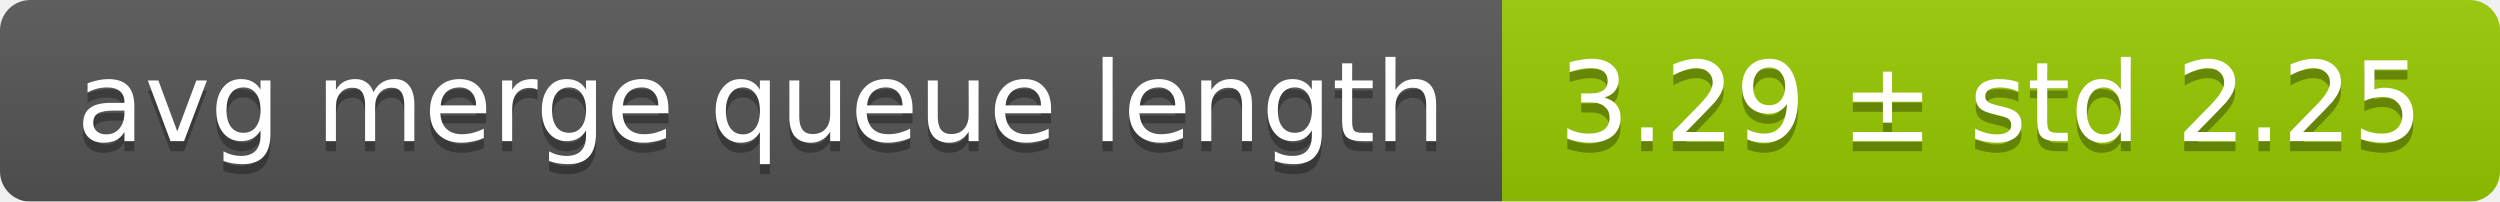
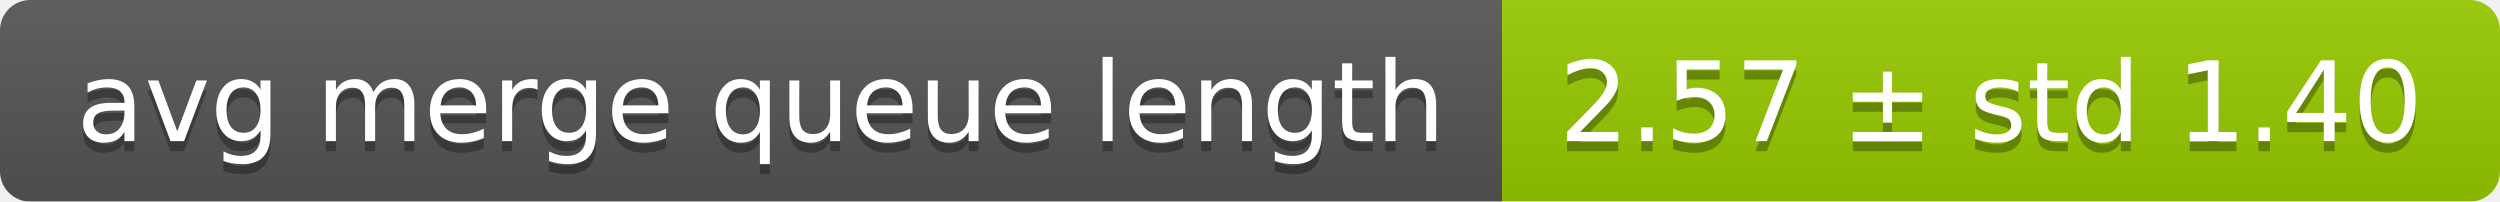
<svg xmlns="http://www.w3.org/2000/svg" width="248" height="20">
  <linearGradient id="smooth" x2="0" y2="100%">
    <stop offset="0" stop-color="#bbb" stop-opacity=".1" />
    <stop offset="1" stop-opacity=".1" />
  </linearGradient>
  <mask id="round">
    <rect width="248" height="20" rx="3" fill="#fff" />
  </mask>
  <g mask="url(#round)">
    <rect width="149" height="20" fill="#555" />
    <rect x="149" width="99" height="20" fill="#97ca00" />
    <rect width="248" height="20" fill="url(#smooth)" />
  </g>
  <g fill="#fff" text-anchor="middle" font-family="DejaVu Sans,Verdana,Geneva,sans-serif" font-size="11">
    <text x="75.5" y="15" fill="#010101" fill-opacity=".3">avg merge queue length</text>
    <text x="75.5" y="14">avg merge queue length</text>
-     <text x="197.5" y="15" fill="#010101" fill-opacity=".3">3.29 ± std 2.25</text>
-     <text x="197.5" y="14">3.29 ± std 2.25</text>
+     <text x="197.5" y="15" fill="#010101" fill-opacity=".3">2.57 ± std 1.40</text>
+     <text x="197.5" y="14">2.57 ± std 1.40</text>
  </g>
</svg>
